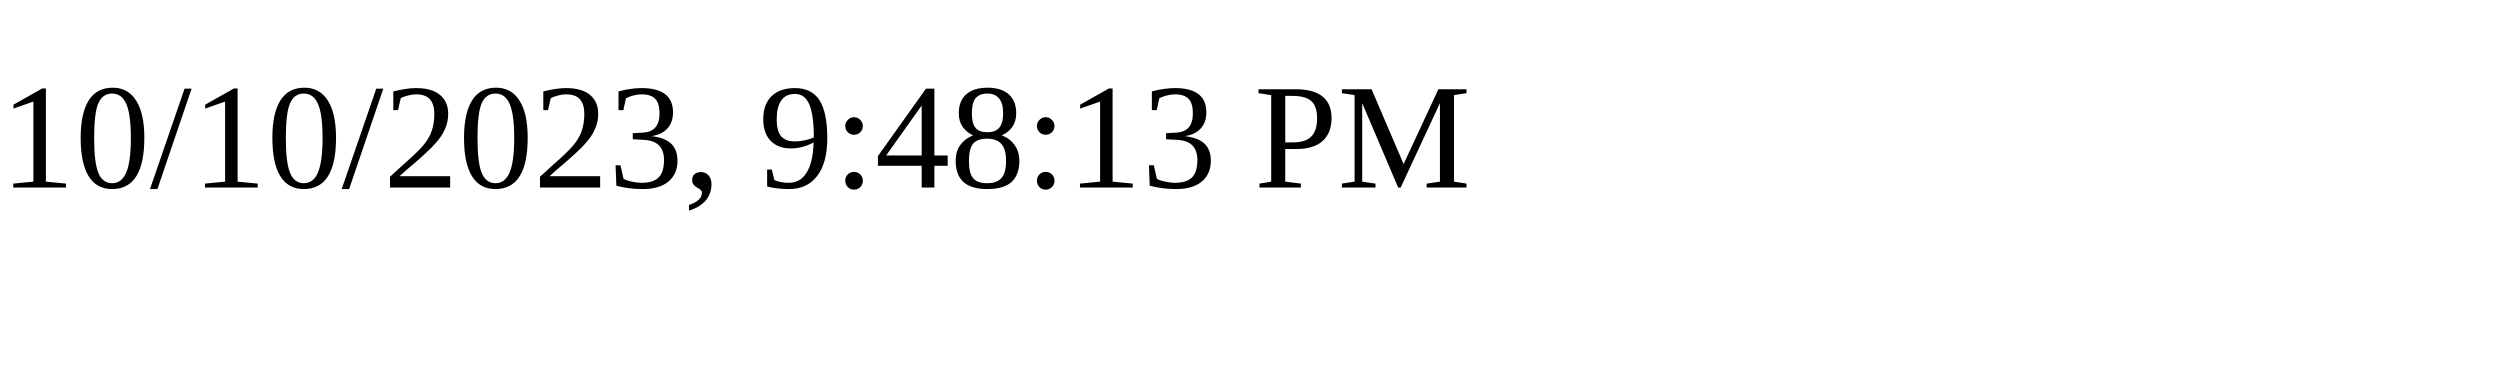
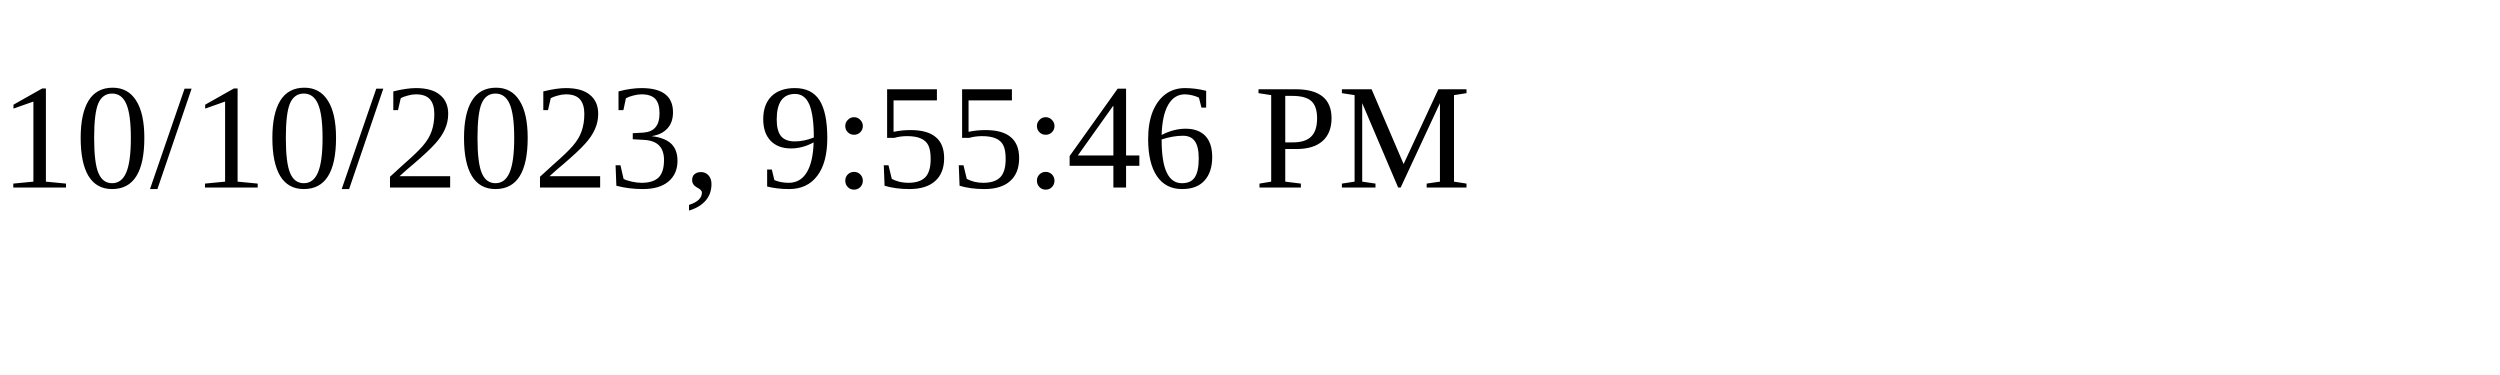
<svg xmlns="http://www.w3.org/2000/svg" height="30" width="200">
-   <text x="0" y="15">10/10/2023, 9:48:13 PM</text>
+   <text x="0" y="15">10/10/2023, 9:55:46 PM</text>
</svg>
